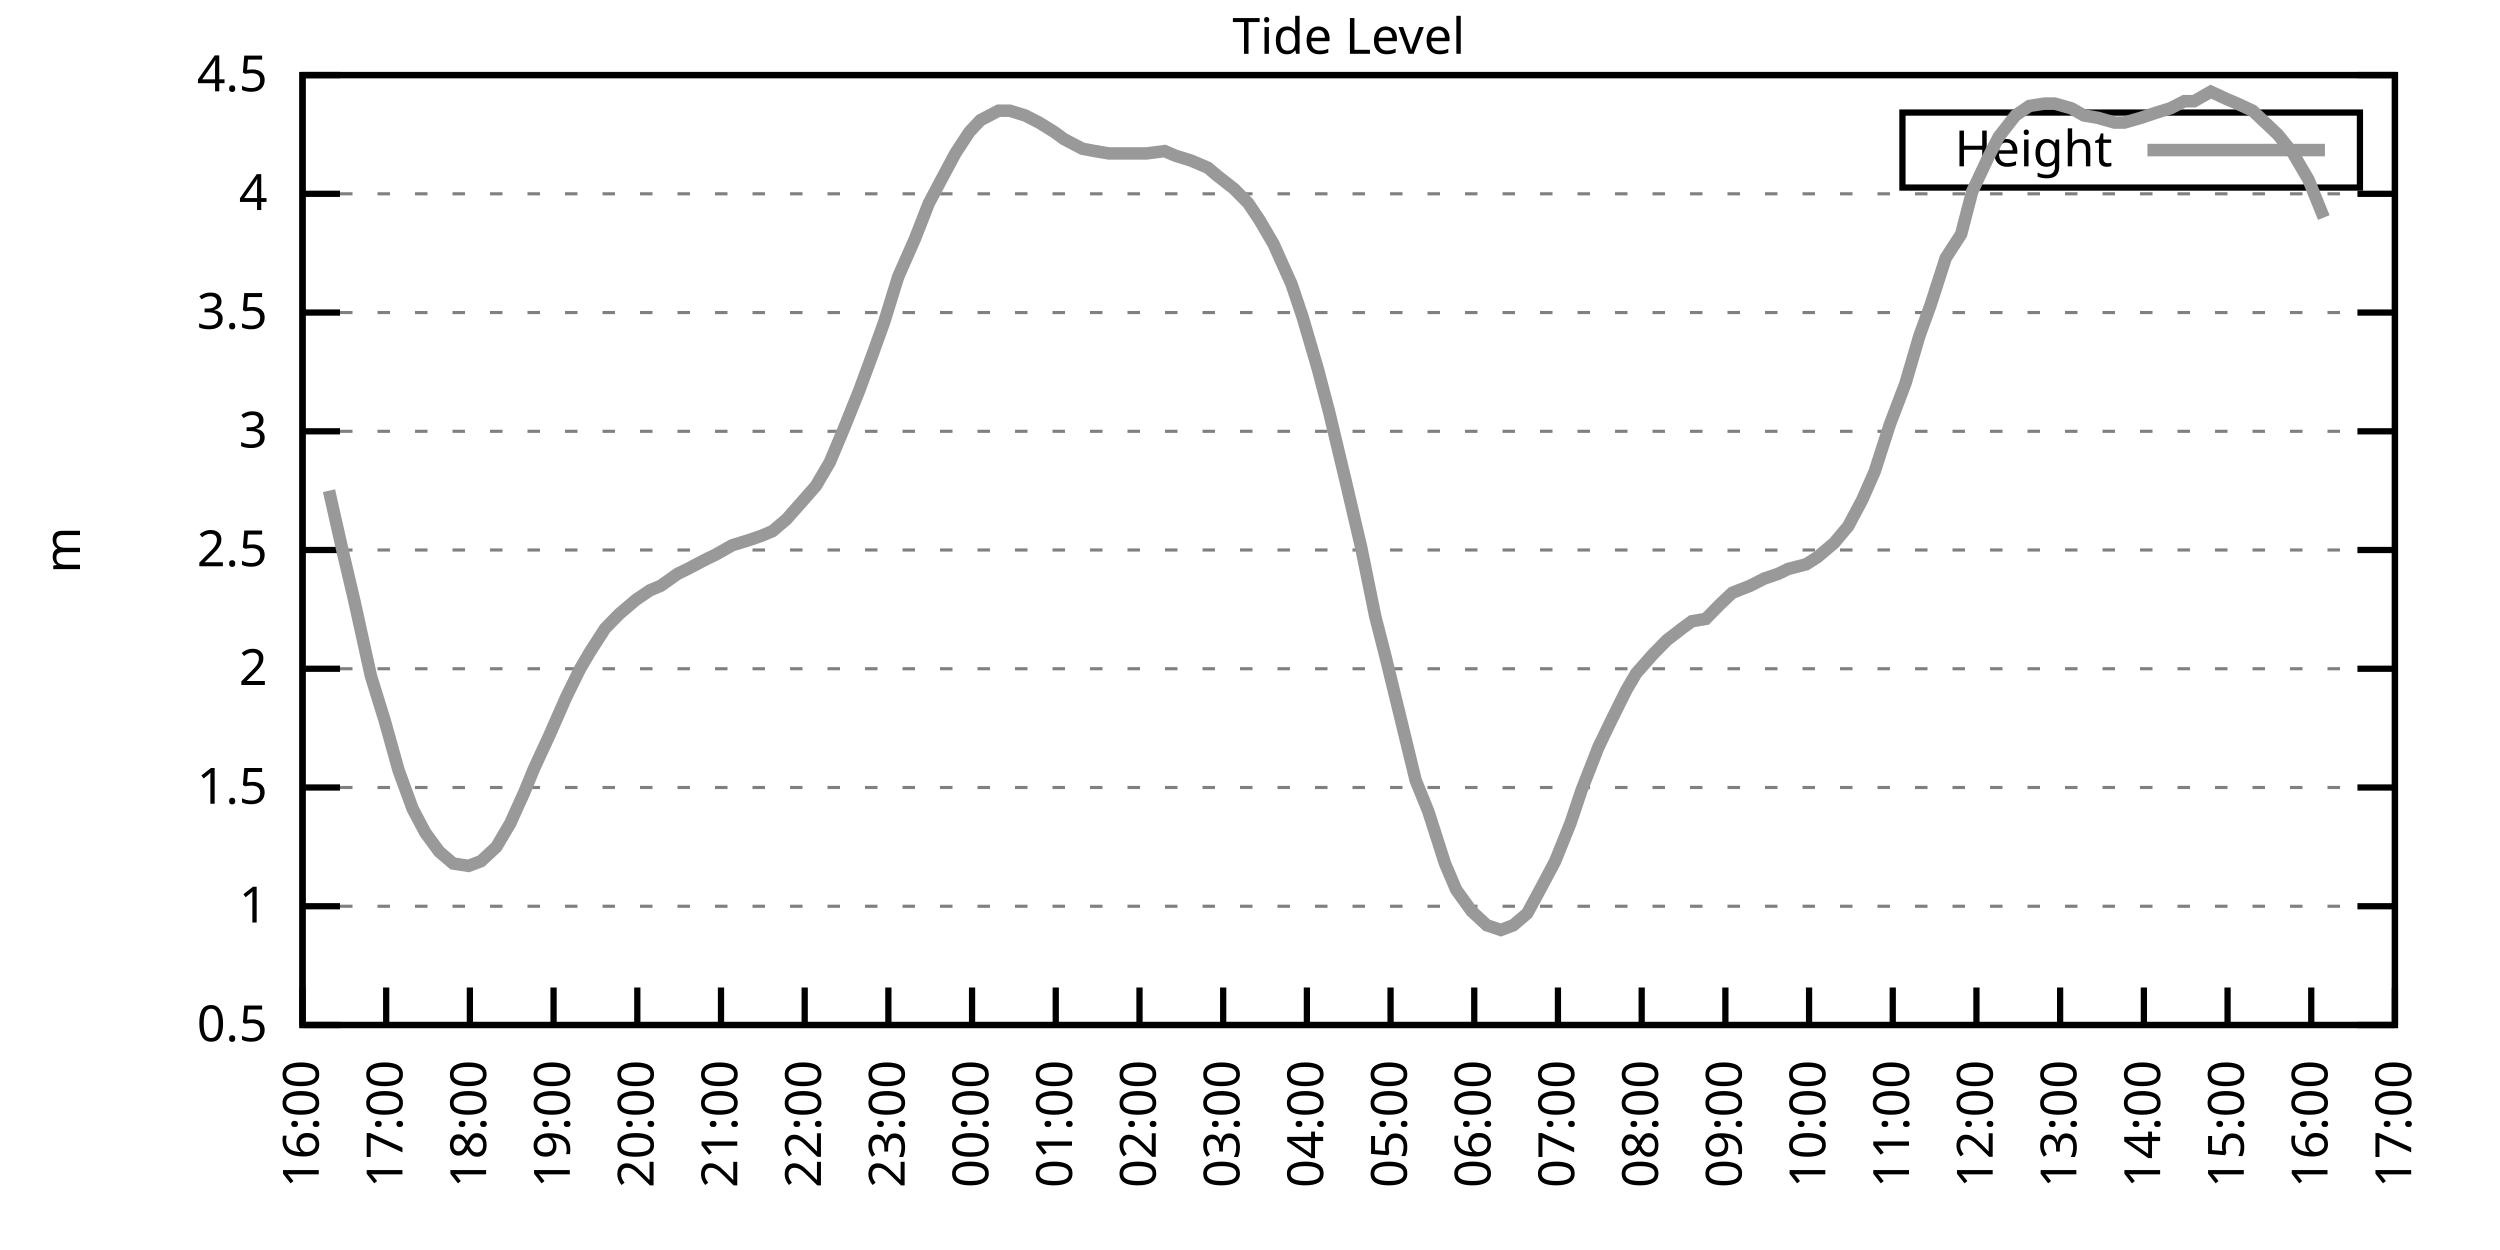
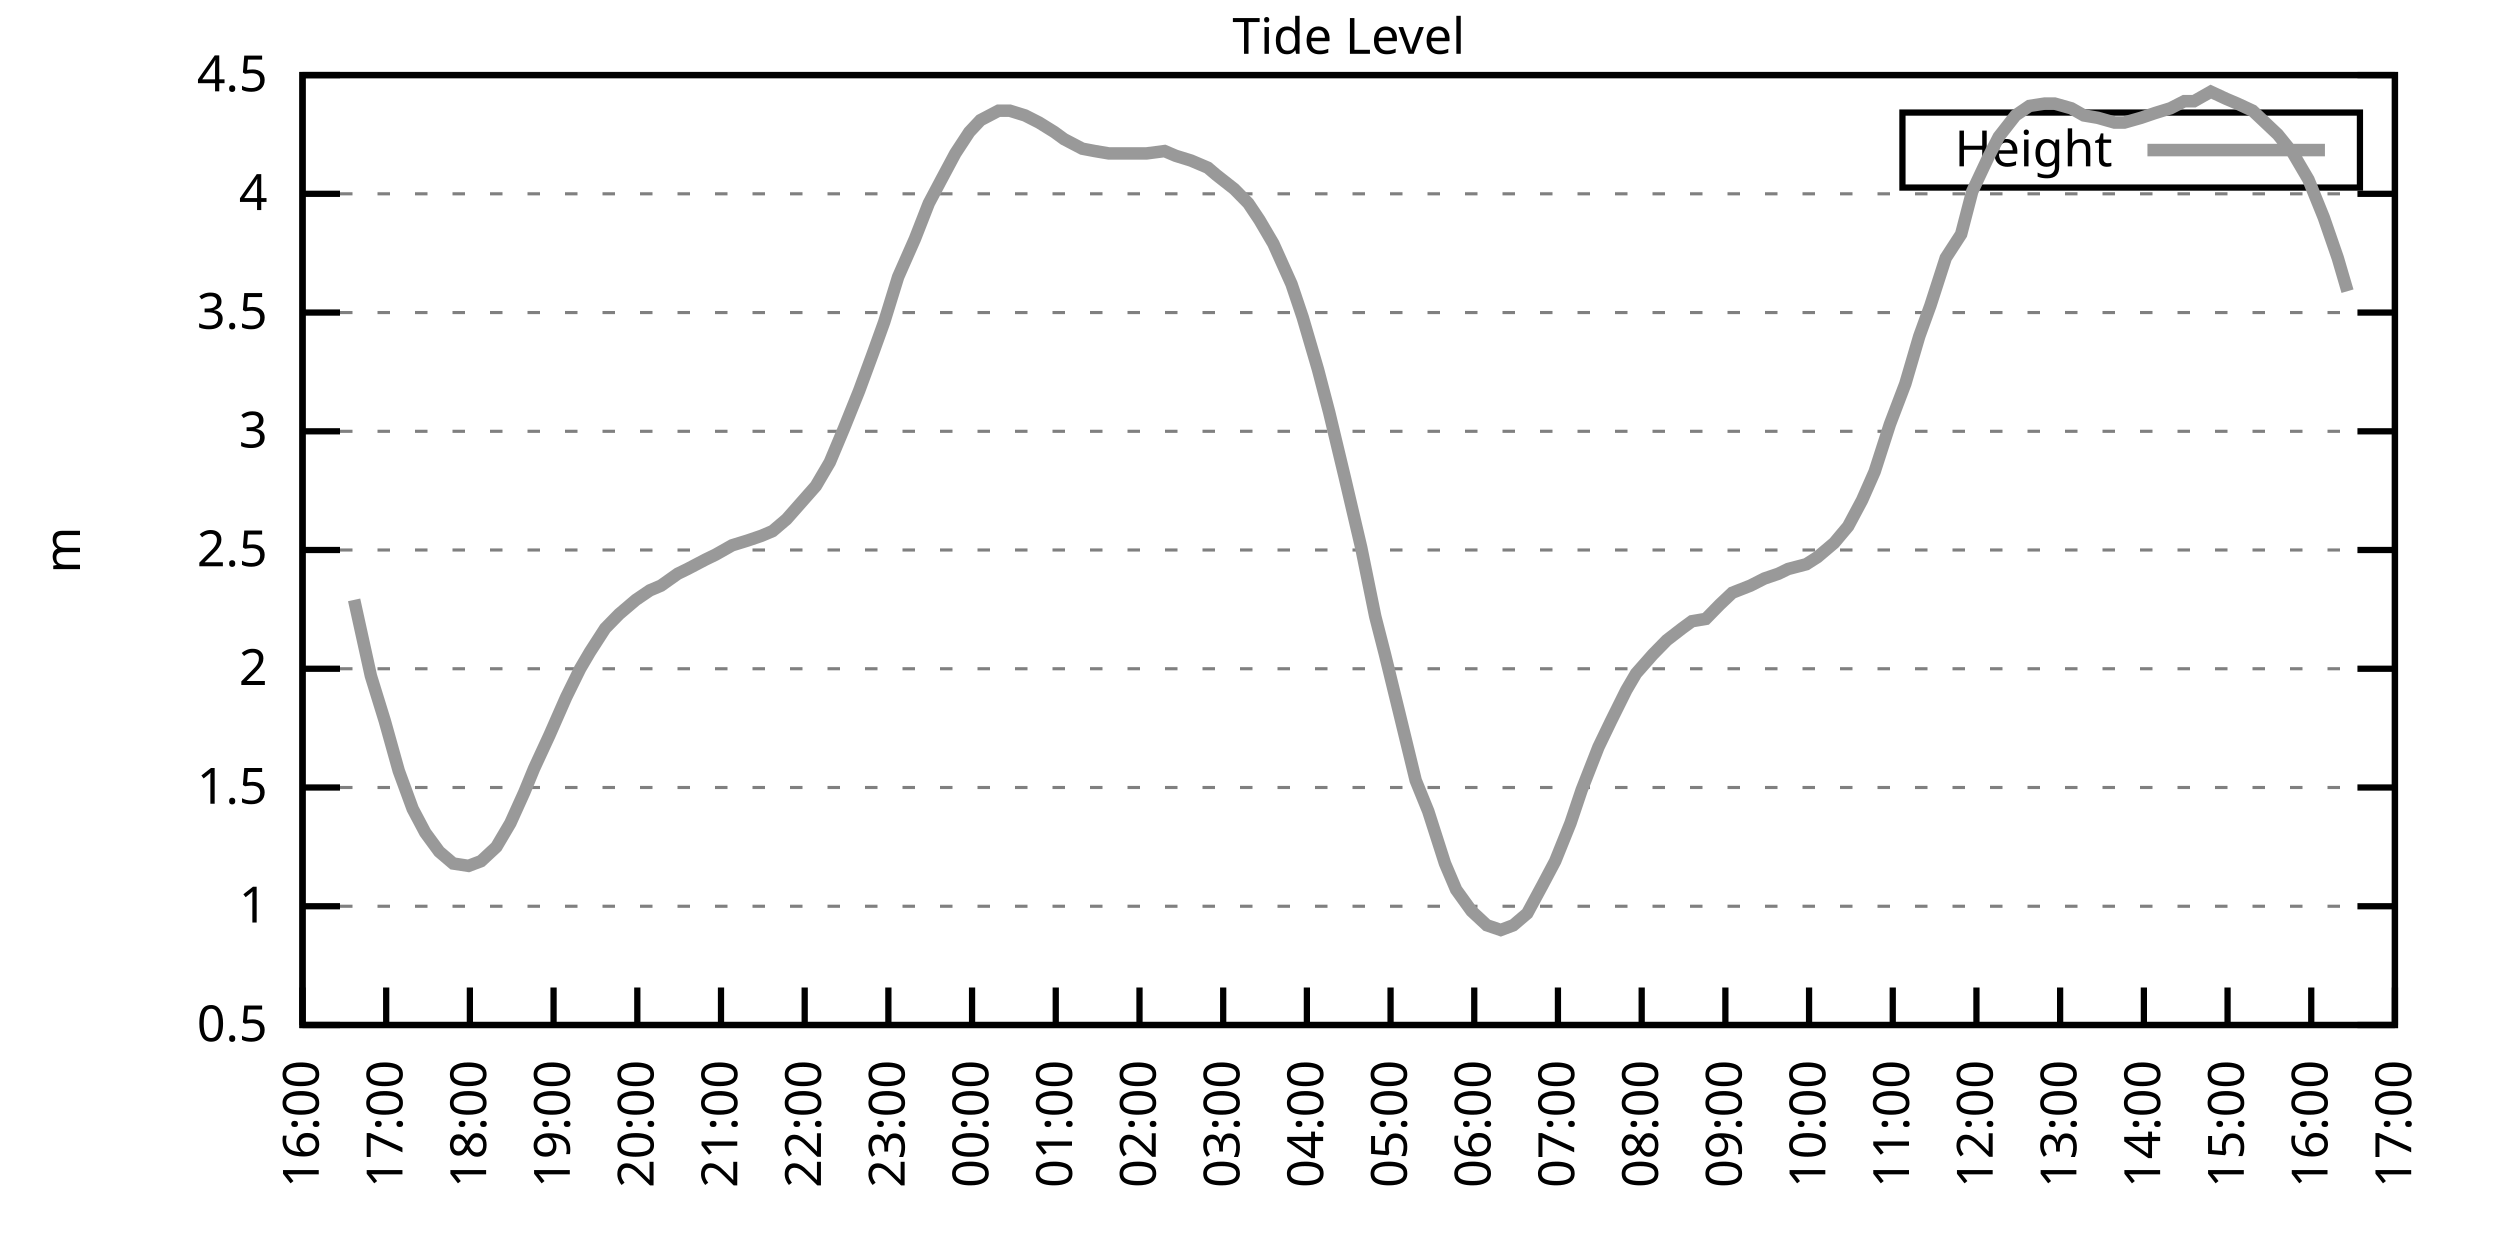
<svg xmlns="http://www.w3.org/2000/svg" xmlns:xlink="http://www.w3.org/1999/xlink" width="400" height="200" viewBox="0 0 400 200">
  <g id="gnuplot_canvas">
    <rect x="0" y="0" width="400" height="200" fill="none" />
    <defs>
      <circle id="gpDot" r="0.5" stroke-width="0.5" stroke="currentColor" />
      <path id="gpPt0" stroke-width="0.333" stroke="currentColor" d="M-1,0 h2 M0,-1 v2" />
      <path id="gpPt1" stroke-width="0.333" stroke="currentColor" d="M-1,-1 L1,1 M1,-1 L-1,1" />
      <path id="gpPt2" stroke-width="0.333" stroke="currentColor" d="M-1,0 L1,0 M0,-1 L0,1 M-1,-1 L1,1 M-1,1 L1,-1" />
      <rect id="gpPt3" stroke-width="0.333" stroke="currentColor" x="-1" y="-1" width="2" height="2" />
      <rect id="gpPt4" stroke-width="0.333" stroke="currentColor" fill="currentColor" x="-1" y="-1" width="2" height="2" />
      <circle id="gpPt5" stroke-width="0.333" stroke="currentColor" cx="0" cy="0" r="1" />
      <use xlink:href="#gpPt5" id="gpPt6" fill="currentColor" stroke="none" />
      <path id="gpPt7" stroke-width="0.333" stroke="currentColor" d="M0,-1.33 L-1.33,0.67 L1.33,0.67 z" />
      <use xlink:href="#gpPt7" id="gpPt8" fill="currentColor" stroke="none" />
      <use xlink:href="#gpPt7" id="gpPt9" stroke="currentColor" transform="rotate(180)" />
      <use xlink:href="#gpPt9" id="gpPt10" fill="currentColor" stroke="none" />
      <use xlink:href="#gpPt3" id="gpPt11" stroke="currentColor" transform="rotate(45)" />
      <use xlink:href="#gpPt11" id="gpPt12" fill="currentColor" stroke="none" />
      <path id="gpPt13" stroke-width="0.333" stroke="currentColor" d="M0,1.330 L1.265,0.411 L0.782,-1.067 L-0.782,-1.076 L-1.265,0.411 z" />
      <use xlink:href="#gpPt13" id="gpPt14" fill="currentColor" stroke="none" />
      <filter id="textbox" filterUnits="objectBoundingBox" x="0" y="0" height="1" width="1">
        <feFlood flood-color="white" flood-opacity="1" result="bgnd" />
        <feComposite in="SourceGraphic" in2="bgnd" operator="atop" />
      </filter>
      <filter id="greybox" filterUnits="objectBoundingBox" x="0" y="0" height="1" width="1">
        <feFlood flood-color="lightgrey" flood-opacity="1" result="grey" />
        <feComposite in="SourceGraphic" in2="grey" operator="atop" />
      </filter>
    </defs>
    <g fill="none" color="white" stroke="currentColor" stroke-width="1.00" stroke-linecap="butt" stroke-linejoin="miter">
</g>
    <g fill="none" color="black" stroke="currentColor" stroke-width="1.00" stroke-linecap="butt" stroke-linejoin="miter">
      <g stroke="none" shape-rendering="crispEdges">
        <polygon fill="rgb(255, 255, 255)" points="48.40,164.00 383.18,164.00 383.18,12.02 48.40,12.02 " />
      </g>
    </g>
    <g fill="none" color="black" stroke="currentColor" stroke-width="1.00" stroke-linecap="butt" stroke-linejoin="miter">
</g>
    <g fill="none" color="black" stroke="black" stroke-width="0.50" stroke-linecap="butt" stroke-linejoin="miter">
</g>
    <g fill="none" color="gray" stroke="currentColor" stroke-width="0.50" stroke-linecap="butt" stroke-linejoin="miter">
      <path stroke="gray" stroke-dasharray="2,4" class="gridline" d="M48.40,164.00 L383.19,164.00  " />
    </g>
    <g fill="none" color="gray" stroke="gray" stroke-width="1.00" stroke-linecap="butt" stroke-linejoin="miter">
</g>
    <g fill="none" color="black" stroke="currentColor" stroke-width="1.00" stroke-linecap="butt" stroke-linejoin="miter">
      <path stroke="black" d="M48.40,164.00 L54.40,164.00 M383.19,164.00 L377.19,164.00  " />
      <g transform="translate(42.80,166.60)" stroke="none" fill="black" font-family="Sans" font-size="8.00" text-anchor="end">
        <text>
          <tspan font-family="Sans"> 0.5</tspan>
        </text>
      </g>
    </g>
    <g fill="none" color="black" stroke="currentColor" stroke-width="1.00" stroke-linecap="butt" stroke-linejoin="miter">
</g>
    <g fill="none" color="black" stroke="black" stroke-width="0.50" stroke-linecap="butt" stroke-linejoin="miter">
</g>
    <g fill="none" color="gray" stroke="currentColor" stroke-width="0.50" stroke-linecap="butt" stroke-linejoin="miter">
      <path stroke="gray" stroke-dasharray="2,4" class="gridline" d="M48.40,145.00 L383.19,145.00  " />
    </g>
    <g fill="none" color="gray" stroke="gray" stroke-width="1.00" stroke-linecap="butt" stroke-linejoin="miter">
</g>
    <g fill="none" color="black" stroke="currentColor" stroke-width="1.00" stroke-linecap="butt" stroke-linejoin="miter">
      <path stroke="black" d="M48.40,145.00 L54.40,145.00 M383.19,145.00 L377.19,145.00  " />
      <g transform="translate(42.80,147.60)" stroke="none" fill="black" font-family="Sans" font-size="8.00" text-anchor="end">
        <text>
          <tspan font-family="Sans"> 1</tspan>
        </text>
      </g>
    </g>
    <g fill="none" color="black" stroke="currentColor" stroke-width="1.00" stroke-linecap="butt" stroke-linejoin="miter">
</g>
    <g fill="none" color="black" stroke="black" stroke-width="0.50" stroke-linecap="butt" stroke-linejoin="miter">
</g>
    <g fill="none" color="gray" stroke="currentColor" stroke-width="0.50" stroke-linecap="butt" stroke-linejoin="miter">
      <path stroke="gray" stroke-dasharray="2,4" class="gridline" d="M48.40,126.00 L383.19,126.00  " />
    </g>
    <g fill="none" color="gray" stroke="gray" stroke-width="1.00" stroke-linecap="butt" stroke-linejoin="miter">
</g>
    <g fill="none" color="black" stroke="currentColor" stroke-width="1.00" stroke-linecap="butt" stroke-linejoin="miter">
      <path stroke="black" d="M48.40,126.00 L54.40,126.00 M383.19,126.00 L377.19,126.00  " />
      <g transform="translate(42.80,128.60)" stroke="none" fill="black" font-family="Sans" font-size="8.00" text-anchor="end">
        <text>
          <tspan font-family="Sans"> 1.5</tspan>
        </text>
      </g>
    </g>
    <g fill="none" color="black" stroke="currentColor" stroke-width="1.00" stroke-linecap="butt" stroke-linejoin="miter">
</g>
    <g fill="none" color="black" stroke="black" stroke-width="0.50" stroke-linecap="butt" stroke-linejoin="miter">
</g>
    <g fill="none" color="gray" stroke="currentColor" stroke-width="0.50" stroke-linecap="butt" stroke-linejoin="miter">
      <path stroke="gray" stroke-dasharray="2,4" class="gridline" d="M48.40,107.00 L383.19,107.00  " />
    </g>
    <g fill="none" color="gray" stroke="gray" stroke-width="1.00" stroke-linecap="butt" stroke-linejoin="miter">
</g>
    <g fill="none" color="black" stroke="currentColor" stroke-width="1.00" stroke-linecap="butt" stroke-linejoin="miter">
      <path stroke="black" d="M48.40,107.00 L54.40,107.00 M383.19,107.00 L377.19,107.00  " />
      <g transform="translate(42.80,109.60)" stroke="none" fill="black" font-family="Sans" font-size="8.00" text-anchor="end">
        <text>
          <tspan font-family="Sans"> 2</tspan>
        </text>
      </g>
    </g>
    <g fill="none" color="black" stroke="currentColor" stroke-width="1.00" stroke-linecap="butt" stroke-linejoin="miter">
</g>
    <g fill="none" color="black" stroke="black" stroke-width="0.50" stroke-linecap="butt" stroke-linejoin="miter">
</g>
    <g fill="none" color="gray" stroke="currentColor" stroke-width="0.50" stroke-linecap="butt" stroke-linejoin="miter">
      <path stroke="gray" stroke-dasharray="2,4" class="gridline" d="M48.40,88.00 L383.19,88.00  " />
    </g>
    <g fill="none" color="gray" stroke="gray" stroke-width="1.00" stroke-linecap="butt" stroke-linejoin="miter">
</g>
    <g fill="none" color="black" stroke="currentColor" stroke-width="1.00" stroke-linecap="butt" stroke-linejoin="miter">
      <path stroke="black" d="M48.40,88.00 L54.40,88.00 M383.19,88.00 L377.19,88.00  " />
      <g transform="translate(42.80,90.60)" stroke="none" fill="black" font-family="Sans" font-size="8.00" text-anchor="end">
        <text>
          <tspan font-family="Sans"> 2.5</tspan>
        </text>
      </g>
    </g>
    <g fill="none" color="black" stroke="currentColor" stroke-width="1.00" stroke-linecap="butt" stroke-linejoin="miter">
</g>
    <g fill="none" color="black" stroke="black" stroke-width="0.50" stroke-linecap="butt" stroke-linejoin="miter">
</g>
    <g fill="none" color="gray" stroke="currentColor" stroke-width="0.50" stroke-linecap="butt" stroke-linejoin="miter">
      <path stroke="gray" stroke-dasharray="2,4" class="gridline" d="M48.40,69.01 L383.19,69.01  " />
    </g>
    <g fill="none" color="gray" stroke="gray" stroke-width="1.00" stroke-linecap="butt" stroke-linejoin="miter">
</g>
    <g fill="none" color="black" stroke="currentColor" stroke-width="1.00" stroke-linecap="butt" stroke-linejoin="miter">
      <path stroke="black" d="M48.40,69.01 L54.40,69.01 M383.19,69.01 L377.19,69.01  " />
      <g transform="translate(42.80,71.61)" stroke="none" fill="black" font-family="Sans" font-size="8.00" text-anchor="end">
        <text>
          <tspan font-family="Sans"> 3</tspan>
        </text>
      </g>
    </g>
    <g fill="none" color="black" stroke="currentColor" stroke-width="1.00" stroke-linecap="butt" stroke-linejoin="miter">
</g>
    <g fill="none" color="black" stroke="black" stroke-width="0.50" stroke-linecap="butt" stroke-linejoin="miter">
</g>
    <g fill="none" color="gray" stroke="currentColor" stroke-width="0.50" stroke-linecap="butt" stroke-linejoin="miter">
      <path stroke="gray" stroke-dasharray="2,4" class="gridline" d="M48.40,50.01 L383.19,50.01  " />
    </g>
    <g fill="none" color="gray" stroke="gray" stroke-width="1.00" stroke-linecap="butt" stroke-linejoin="miter">
</g>
    <g fill="none" color="black" stroke="currentColor" stroke-width="1.00" stroke-linecap="butt" stroke-linejoin="miter">
      <path stroke="black" d="M48.40,50.01 L54.40,50.01 M383.19,50.01 L377.19,50.01  " />
      <g transform="translate(42.80,52.61)" stroke="none" fill="black" font-family="Sans" font-size="8.00" text-anchor="end">
        <text>
          <tspan font-family="Sans"> 3.5</tspan>
        </text>
      </g>
    </g>
    <g fill="none" color="black" stroke="currentColor" stroke-width="1.00" stroke-linecap="butt" stroke-linejoin="miter">
</g>
    <g fill="none" color="black" stroke="black" stroke-width="0.50" stroke-linecap="butt" stroke-linejoin="miter">
</g>
    <g fill="none" color="gray" stroke="currentColor" stroke-width="0.50" stroke-linecap="butt" stroke-linejoin="miter">
      <path stroke="gray" stroke-dasharray="2,4" class="gridline" d="M48.40,31.01 L383.19,31.01  " />
    </g>
    <g fill="none" color="gray" stroke="gray" stroke-width="1.00" stroke-linecap="butt" stroke-linejoin="miter">
</g>
    <g fill="none" color="black" stroke="currentColor" stroke-width="1.00" stroke-linecap="butt" stroke-linejoin="miter">
      <path stroke="black" d="M48.40,31.01 L54.40,31.01 M383.19,31.01 L377.19,31.01  " />
      <g transform="translate(42.80,33.61)" stroke="none" fill="black" font-family="Sans" font-size="8.00" text-anchor="end">
        <text>
          <tspan font-family="Sans"> 4</tspan>
        </text>
      </g>
    </g>
    <g fill="none" color="black" stroke="currentColor" stroke-width="1.00" stroke-linecap="butt" stroke-linejoin="miter">
</g>
    <g fill="none" color="black" stroke="black" stroke-width="0.50" stroke-linecap="butt" stroke-linejoin="miter">
</g>
    <g fill="none" color="gray" stroke="currentColor" stroke-width="0.50" stroke-linecap="butt" stroke-linejoin="miter">
      <path stroke="gray" stroke-dasharray="2,4" class="gridline" d="M48.40,12.01 L383.19,12.01  " />
    </g>
    <g fill="none" color="gray" stroke="gray" stroke-width="1.00" stroke-linecap="butt" stroke-linejoin="miter">
</g>
    <g fill="none" color="black" stroke="currentColor" stroke-width="1.00" stroke-linecap="butt" stroke-linejoin="miter">
      <path stroke="black" d="M48.40,12.01 L54.40,12.01 M383.19,12.01 L377.19,12.01  " />
      <g transform="translate(42.80,14.61)" stroke="none" fill="black" font-family="Sans" font-size="8.00" text-anchor="end">
        <text>
          <tspan font-family="Sans"> 4.5</tspan>
        </text>
      </g>
    </g>
    <g fill="none" color="black" stroke="currentColor" stroke-width="1.00" stroke-linecap="butt" stroke-linejoin="miter">
      <path stroke="black" d="M48.40,164.00 L48.40,158.00  " />
      <g transform="translate(51.00,169.60) rotate(270.00)" stroke="none" fill="black" font-family="Sans" font-size="8.00" text-anchor="end">
        <text>
          <tspan font-family="Sans">16:00</tspan>
        </text>
      </g>
    </g>
    <g fill="none" color="black" stroke="currentColor" stroke-width="1.00" stroke-linecap="butt" stroke-linejoin="miter">
      <path stroke="black" d="M61.79,164.00 L61.79,158.00  " />
      <g transform="translate(64.39,169.60) rotate(270.00)" stroke="none" fill="black" font-family="Sans" font-size="8.00" text-anchor="end">
        <text>
          <tspan font-family="Sans">17:00</tspan>
        </text>
      </g>
    </g>
    <g fill="none" color="black" stroke="currentColor" stroke-width="1.00" stroke-linecap="butt" stroke-linejoin="miter">
      <path stroke="black" d="M75.18,164.00 L75.18,158.00  " />
      <g transform="translate(77.78,169.60) rotate(270.00)" stroke="none" fill="black" font-family="Sans" font-size="8.00" text-anchor="end">
        <text>
          <tspan font-family="Sans">18:00</tspan>
        </text>
      </g>
    </g>
    <g fill="none" color="black" stroke="currentColor" stroke-width="1.00" stroke-linecap="butt" stroke-linejoin="miter">
      <path stroke="black" d="M88.57,164.00 L88.57,158.00  " />
      <g transform="translate(91.17,169.60) rotate(270.00)" stroke="none" fill="black" font-family="Sans" font-size="8.00" text-anchor="end">
        <text>
          <tspan font-family="Sans">19:00</tspan>
        </text>
      </g>
    </g>
    <g fill="none" color="black" stroke="currentColor" stroke-width="1.00" stroke-linecap="butt" stroke-linejoin="miter">
      <path stroke="black" d="M101.97,164.00 L101.97,158.00  " />
      <g transform="translate(104.57,169.60) rotate(270.00)" stroke="none" fill="black" font-family="Sans" font-size="8.00" text-anchor="end">
        <text>
          <tspan font-family="Sans">20:00</tspan>
        </text>
      </g>
    </g>
    <g fill="none" color="black" stroke="currentColor" stroke-width="1.00" stroke-linecap="butt" stroke-linejoin="miter">
      <path stroke="black" d="M115.36,164.00 L115.36,158.00  " />
      <g transform="translate(117.96,169.60) rotate(270.00)" stroke="none" fill="black" font-family="Sans" font-size="8.00" text-anchor="end">
        <text>
          <tspan font-family="Sans">21:00</tspan>
        </text>
      </g>
    </g>
    <g fill="none" color="black" stroke="currentColor" stroke-width="1.00" stroke-linecap="butt" stroke-linejoin="miter">
      <path stroke="black" d="M128.75,164.00 L128.75,158.00  " />
      <g transform="translate(131.35,169.60) rotate(270.00)" stroke="none" fill="black" font-family="Sans" font-size="8.00" text-anchor="end">
        <text>
          <tspan font-family="Sans">22:00</tspan>
        </text>
      </g>
    </g>
    <g fill="none" color="black" stroke="currentColor" stroke-width="1.00" stroke-linecap="butt" stroke-linejoin="miter">
      <path stroke="black" d="M142.14,164.00 L142.14,158.00  " />
      <g transform="translate(144.74,169.60) rotate(270.00)" stroke="none" fill="black" font-family="Sans" font-size="8.00" text-anchor="end">
        <text>
          <tspan font-family="Sans">23:00</tspan>
        </text>
      </g>
    </g>
    <g fill="none" color="black" stroke="currentColor" stroke-width="1.00" stroke-linecap="butt" stroke-linejoin="miter">
      <path stroke="black" d="M155.53,164.00 L155.53,158.00  " />
      <g transform="translate(158.13,169.60) rotate(270.00)" stroke="none" fill="black" font-family="Sans" font-size="8.00" text-anchor="end">
        <text>
          <tspan font-family="Sans">00:00</tspan>
        </text>
      </g>
    </g>
    <g fill="none" color="black" stroke="currentColor" stroke-width="1.00" stroke-linecap="butt" stroke-linejoin="miter">
      <path stroke="black" d="M168.92,164.00 L168.92,158.00  " />
      <g transform="translate(171.52,169.60) rotate(270.00)" stroke="none" fill="black" font-family="Sans" font-size="8.00" text-anchor="end">
        <text>
          <tspan font-family="Sans">01:00</tspan>
        </text>
      </g>
    </g>
    <g fill="none" color="black" stroke="currentColor" stroke-width="1.00" stroke-linecap="butt" stroke-linejoin="miter">
      <path stroke="black" d="M182.32,164.00 L182.32,158.00  " />
      <g transform="translate(184.92,169.60) rotate(270.00)" stroke="none" fill="black" font-family="Sans" font-size="8.00" text-anchor="end">
        <text>
          <tspan font-family="Sans">02:00</tspan>
        </text>
      </g>
    </g>
    <g fill="none" color="black" stroke="currentColor" stroke-width="1.00" stroke-linecap="butt" stroke-linejoin="miter">
      <path stroke="black" d="M195.71,164.00 L195.71,158.00  " />
      <g transform="translate(198.31,169.60) rotate(270.00)" stroke="none" fill="black" font-family="Sans" font-size="8.00" text-anchor="end">
        <text>
          <tspan font-family="Sans">03:00</tspan>
        </text>
      </g>
    </g>
    <g fill="none" color="black" stroke="currentColor" stroke-width="1.00" stroke-linecap="butt" stroke-linejoin="miter">
      <path stroke="black" d="M209.10,164.00 L209.10,158.00  " />
      <g transform="translate(211.70,169.60) rotate(270.00)" stroke="none" fill="black" font-family="Sans" font-size="8.00" text-anchor="end">
        <text>
          <tspan font-family="Sans">04:00</tspan>
        </text>
      </g>
    </g>
    <g fill="none" color="black" stroke="currentColor" stroke-width="1.00" stroke-linecap="butt" stroke-linejoin="miter">
      <path stroke="black" d="M222.49,164.00 L222.49,158.00  " />
      <g transform="translate(225.09,169.60) rotate(270.00)" stroke="none" fill="black" font-family="Sans" font-size="8.00" text-anchor="end">
        <text>
          <tspan font-family="Sans">05:00</tspan>
        </text>
      </g>
    </g>
    <g fill="none" color="black" stroke="currentColor" stroke-width="1.00" stroke-linecap="butt" stroke-linejoin="miter">
      <path stroke="black" d="M235.88,164.00 L235.88,158.00  " />
      <g transform="translate(238.48,169.60) rotate(270.00)" stroke="none" fill="black" font-family="Sans" font-size="8.00" text-anchor="end">
        <text>
          <tspan font-family="Sans">06:00</tspan>
        </text>
      </g>
    </g>
    <g fill="none" color="black" stroke="currentColor" stroke-width="1.00" stroke-linecap="butt" stroke-linejoin="miter">
      <path stroke="black" d="M249.27,164.00 L249.27,158.00  " />
      <g transform="translate(251.87,169.60) rotate(270.00)" stroke="none" fill="black" font-family="Sans" font-size="8.00" text-anchor="end">
        <text>
          <tspan font-family="Sans">07:00</tspan>
        </text>
      </g>
    </g>
    <g fill="none" color="black" stroke="currentColor" stroke-width="1.00" stroke-linecap="butt" stroke-linejoin="miter">
      <path stroke="black" d="M262.67,164.00 L262.67,158.00  " />
      <g transform="translate(265.27,169.60) rotate(270.00)" stroke="none" fill="black" font-family="Sans" font-size="8.00" text-anchor="end">
        <text>
          <tspan font-family="Sans">08:00</tspan>
        </text>
      </g>
    </g>
    <g fill="none" color="black" stroke="currentColor" stroke-width="1.00" stroke-linecap="butt" stroke-linejoin="miter">
      <path stroke="black" d="M276.06,164.00 L276.06,158.00  " />
      <g transform="translate(278.66,169.60) rotate(270.00)" stroke="none" fill="black" font-family="Sans" font-size="8.00" text-anchor="end">
        <text>
          <tspan font-family="Sans">09:00</tspan>
        </text>
      </g>
    </g>
    <g fill="none" color="black" stroke="currentColor" stroke-width="1.00" stroke-linecap="butt" stroke-linejoin="miter">
      <path stroke="black" d="M289.45,164.00 L289.45,158.00  " />
      <g transform="translate(292.05,169.60) rotate(270.00)" stroke="none" fill="black" font-family="Sans" font-size="8.00" text-anchor="end">
        <text>
          <tspan font-family="Sans">10:00</tspan>
        </text>
      </g>
    </g>
    <g fill="none" color="black" stroke="currentColor" stroke-width="1.00" stroke-linecap="butt" stroke-linejoin="miter">
      <path stroke="black" d="M302.84,164.00 L302.84,158.00  " />
      <g transform="translate(305.44,169.60) rotate(270.00)" stroke="none" fill="black" font-family="Sans" font-size="8.00" text-anchor="end">
        <text>
          <tspan font-family="Sans">11:00</tspan>
        </text>
      </g>
    </g>
    <g fill="none" color="black" stroke="currentColor" stroke-width="1.00" stroke-linecap="butt" stroke-linejoin="miter">
      <path stroke="black" d="M316.23,164.00 L316.23,158.00  " />
      <g transform="translate(318.83,169.60) rotate(270.00)" stroke="none" fill="black" font-family="Sans" font-size="8.00" text-anchor="end">
        <text>
          <tspan font-family="Sans">12:00</tspan>
        </text>
      </g>
    </g>
    <g fill="none" color="black" stroke="currentColor" stroke-width="1.00" stroke-linecap="butt" stroke-linejoin="miter">
      <path stroke="black" d="M329.62,164.00 L329.62,158.00  " />
      <g transform="translate(332.22,169.60) rotate(270.00)" stroke="none" fill="black" font-family="Sans" font-size="8.00" text-anchor="end">
        <text>
          <tspan font-family="Sans">13:00</tspan>
        </text>
      </g>
    </g>
    <g fill="none" color="black" stroke="currentColor" stroke-width="1.00" stroke-linecap="butt" stroke-linejoin="miter">
      <path stroke="black" d="M343.02,164.00 L343.02,158.00  " />
      <g transform="translate(345.62,169.60) rotate(270.00)" stroke="none" fill="black" font-family="Sans" font-size="8.00" text-anchor="end">
        <text>
          <tspan font-family="Sans">14:00</tspan>
        </text>
      </g>
    </g>
    <g fill="none" color="black" stroke="currentColor" stroke-width="1.00" stroke-linecap="butt" stroke-linejoin="miter">
      <path stroke="black" d="M356.41,164.00 L356.41,158.00  " />
      <g transform="translate(359.01,169.60) rotate(270.00)" stroke="none" fill="black" font-family="Sans" font-size="8.00" text-anchor="end">
        <text>
          <tspan font-family="Sans">15:00</tspan>
        </text>
      </g>
    </g>
    <g fill="none" color="black" stroke="currentColor" stroke-width="1.00" stroke-linecap="butt" stroke-linejoin="miter">
      <path stroke="black" d="M369.80,164.00 L369.80,158.00  " />
      <g transform="translate(372.40,169.60) rotate(270.00)" stroke="none" fill="black" font-family="Sans" font-size="8.00" text-anchor="end">
        <text>
          <tspan font-family="Sans">16:00</tspan>
        </text>
      </g>
    </g>
    <g fill="none" color="black" stroke="currentColor" stroke-width="1.00" stroke-linecap="butt" stroke-linejoin="miter">
      <path stroke="black" d="M383.19,164.00 L383.19,158.00  " />
      <g transform="translate(385.79,169.60) rotate(270.00)" stroke="none" fill="black" font-family="Sans" font-size="8.00" text-anchor="end">
        <text>
          <tspan font-family="Sans">17:00</tspan>
        </text>
      </g>
    </g>
    <g fill="none" color="black" stroke="currentColor" stroke-width="1.00" stroke-linecap="butt" stroke-linejoin="miter">
</g>
    <g fill="none" color="black" stroke="currentColor" stroke-width="1.00" stroke-linecap="butt" stroke-linejoin="miter">
      <path stroke="black" d="M48.40,12.01 L48.40,164.00 L383.19,164.00 L383.19,12.01 L48.40,12.01 Z  " />
    </g>
    <g fill="none" color="black" stroke="currentColor" stroke-width="1.00" stroke-linecap="butt" stroke-linejoin="miter">
</g>
    <g fill="none" color="black" stroke="currentColor" stroke-width="1.00" stroke-linecap="butt" stroke-linejoin="miter">
      <path stroke="black" d="M304.39,30.01 L304.39,18.01 L377.59,18.01 L377.59,30.01 L304.39,30.01 Z  " />
    </g>
    <g id="Tide_level_plot_1">
      <g fill="none" color="white" stroke="black" stroke-width="2.00" stroke-linecap="butt" stroke-linejoin="miter">
</g>
      <g fill="none" color="black" stroke="currentColor" stroke-width="2.00" stroke-linecap="butt" stroke-linejoin="miter">
        <g transform="translate(337.99,26.61)" stroke="none" fill="black" font-family="Sans" font-size="8.00" text-anchor="end">
          <text>
            <tspan font-family="Sans">Height</tspan>
          </text>
        </g>
      </g>
      <g fill="none" color="black" stroke="currentColor" stroke-width="2.00" stroke-linecap="butt" stroke-linejoin="miter">
-         <path stroke="rgb(153, 153, 153)" d="M343.59,24.01 L371.99,24.01 M52.64,78.51 L54.87,88.38 L56.66,95.98 L59.34,108.14 L61.57,115.36 L63.80,123.34   L66.03,129.42 L68.04,133.22 L70.27,136.26 L72.50,138.16 L74.96,138.54 L76.97,137.78 L79.42,135.50 L81.66,131.70   L83.89,126.76 L85.45,122.96 L87.91,117.64 L90.58,111.56 L92.82,107.00 L94.38,104.34 L96.83,100.54 L99.06,98.26   L101.74,95.98 L103.98,94.46 L105.76,93.70 L108.44,91.80 L110.00,91.04 L112.90,89.52 L114.47,88.76 L117.14,87.25   L119.60,86.49 L121.83,85.73 L123.62,84.97 L125.85,83.07 L127.86,80.79 L130.54,77.75 L132.77,73.95 L135.00,68.63   L137.45,62.55 L139.69,56.47 L141.47,51.53 L143.70,44.31 L146.38,38.23 L148.61,32.53 L150.62,28.73 L152.85,24.55   L155.09,21.13 L156.87,19.23 L159.77,17.71 L161.56,17.71 L164.01,18.47 L166.25,19.61 L168.70,21.13 L170.26,22.27   L173.17,23.79 L175.17,24.17 L177.41,24.55 L179.41,24.55 L181.42,24.55 L183.43,24.55 L186.33,24.17 L188.12,24.93   L190.57,25.69 L193.25,26.83 L194.59,27.97 L197.49,30.25 L199.73,32.53 L201.51,35.19 L203.74,38.99 L206.64,45.45   L208.43,50.77 L210.88,59.13 L212.67,65.97 L215.13,76.23 L217.80,87.63 L220.04,98.64 L221.60,104.72 L223.83,113.84   L226.51,124.86 L228.52,129.80 L231.20,138.16 L232.98,142.34 L235.44,145.76 L237.89,148.04 L240.12,148.80 L242.13,148.04   L244.36,146.14 L246.82,141.58 L248.83,137.78 L251.28,131.70 L253.07,126.38 L255.75,119.54 L257.76,115.36 L260.21,110.42   L261.77,107.76 L264.45,104.72 L266.68,102.44 L269.14,100.54 L270.70,99.40 L272.93,99.02 L275.16,96.74 L277.17,94.84   L280.07,93.70 L282.31,92.56 L284.54,91.80 L286.10,91.04 L289.00,90.28 L290.79,89.14 L293.47,86.87 L295.70,84.21   L297.93,80.03 L299.94,75.47 L302.39,67.87 L304.85,61.41 L307.08,53.81 L308.87,48.87 L311.32,41.27 L313.78,37.47   L315.56,30.63 L318.24,24.93 L319.80,21.89 L322.48,18.47 L324.71,16.95 L327.17,16.57 L328.73,16.57 L331.41,17.33   L333.42,18.47 L335.65,18.85 L338.33,19.61 L339.89,19.61 L342.57,18.85 L344.80,18.09 L347.26,17.33 L349.49,16.19   L351.05,16.19 L353.73,14.67 L356.18,15.81 L357.97,16.57 L360.42,17.71 L364.44,21.51 L366.90,24.55 L369.35,28.73   L371.81,34.81  " />
+         <path stroke="rgb(153, 153, 153)" d="M343.59,24.01 L371.99,24.01 M56.66,95.98 L59.34,108.14 L61.57,115.36 L63.80,123.34 L66.03,129.42 L68.04,133.22   L70.27,136.26 L72.50,138.16 L74.96,138.54 L76.97,137.78 L79.42,135.50 L81.66,131.70 L83.89,126.76 L85.45,122.96   L87.91,117.64 L90.58,111.56 L92.82,107.00 L94.38,104.34 L96.83,100.54 L99.06,98.26 L101.74,95.98 L103.98,94.46   L105.76,93.70 L108.44,91.80 L110.00,91.04 L112.90,89.52 L114.47,88.76 L117.14,87.25 L119.60,86.49 L121.83,85.73   L123.62,84.97 L125.85,83.07 L127.86,80.79 L130.54,77.75 L132.77,73.95 L135.00,68.63 L137.45,62.55 L139.69,56.47   L141.47,51.53 L143.70,44.31 L146.38,38.23 L148.61,32.53 L150.62,28.73 L152.85,24.55 L155.09,21.13 L156.87,19.23   L159.77,17.71 L161.56,17.71 L164.01,18.47 L166.25,19.61 L168.70,21.13 L170.26,22.27 L173.17,23.79 L175.17,24.17   L177.41,24.55 L179.41,24.55 L181.42,24.55 L183.43,24.55 L186.33,24.17 L188.12,24.93 L190.57,25.69 L193.25,26.83   L194.59,27.97 L197.49,30.25 L199.73,32.53 L201.51,35.19 L203.74,38.99 L206.64,45.45 L208.43,50.77 L210.88,59.13   L212.67,65.97 L215.13,76.23 L217.80,87.63 L220.04,98.64 L221.60,104.72 L223.83,113.84 L226.51,124.86 L228.52,129.80   L231.20,138.16 L232.98,142.34 L235.44,145.76 L237.89,148.04 L240.12,148.80 L242.13,148.04 L244.36,146.14 L246.82,141.58   L248.83,137.78 L251.28,131.70 L253.07,126.38 L255.75,119.54 L257.76,115.36 L260.21,110.42 L261.77,107.76 L264.45,104.72   L266.68,102.44 L269.14,100.54 L270.70,99.40 L272.93,99.02 L275.16,96.74 L277.17,94.84 L280.07,93.70 L282.31,92.56   L284.54,91.80 L286.10,91.04 L289.00,90.28 L290.79,89.14 L293.47,86.87 L295.70,84.21 L297.93,80.03 L299.94,75.47   L302.39,67.87 L304.85,61.41 L307.08,53.81 L308.87,48.87 L311.32,41.27 L313.78,37.47 L315.56,30.63 L318.24,24.93   L319.80,21.89 L322.48,18.47 L324.71,16.95 L327.17,16.57 L328.73,16.57 L331.41,17.33 L333.42,18.47 L335.65,18.85   L338.33,19.61 L339.89,19.61 L342.57,18.85 L344.80,18.09 L347.26,17.33 L349.49,16.19 L351.05,16.19 L353.73,14.67   L356.18,15.81 L357.97,16.57 L360.42,17.71 L364.44,21.51 L366.90,24.55 L369.35,28.73 L371.81,34.81 L374.04,41.27   L375.60,46.59  " />
      </g>
    </g>
    <g fill="none" color="black" stroke="currentColor" stroke-width="2.00" stroke-linecap="butt" stroke-linejoin="miter">
</g>
    <g fill="none" color="black" stroke="black" stroke-width="1.00" stroke-linecap="butt" stroke-linejoin="miter">
</g>
    <g fill="none" color="black" stroke="currentColor" stroke-width="1.00" stroke-linecap="butt" stroke-linejoin="miter">
      <path stroke="black" d="M48.40,12.01 L48.40,164.00 L383.19,164.00 L383.19,12.01 L48.40,12.01 Z  " />
      <g transform="translate(12.80,88.01) rotate(270.00)" stroke="none" fill="black" font-family="Sans" font-size="8.00" text-anchor="middle">
        <text>
          <tspan font-family="Sans">m</tspan>
        </text>
      </g>
    </g>
    <g fill="none" color="black" stroke="currentColor" stroke-width="1.00" stroke-linecap="butt" stroke-linejoin="miter">
</g>
    <g fill="none" color="black" stroke="currentColor" stroke-width="1.00" stroke-linecap="butt" stroke-linejoin="miter">
      <g transform="translate(215.79,8.61)" stroke="none" fill="black" font-family="Sans" font-size="8.00" text-anchor="middle">
        <text>
          <tspan font-family="Sans">Tide Level</tspan>
        </text>
      </g>
    </g>
    <g fill="none" color="black" stroke="currentColor" stroke-width="1.00" stroke-linecap="butt" stroke-linejoin="miter">
</g>
  </g>
</svg>
